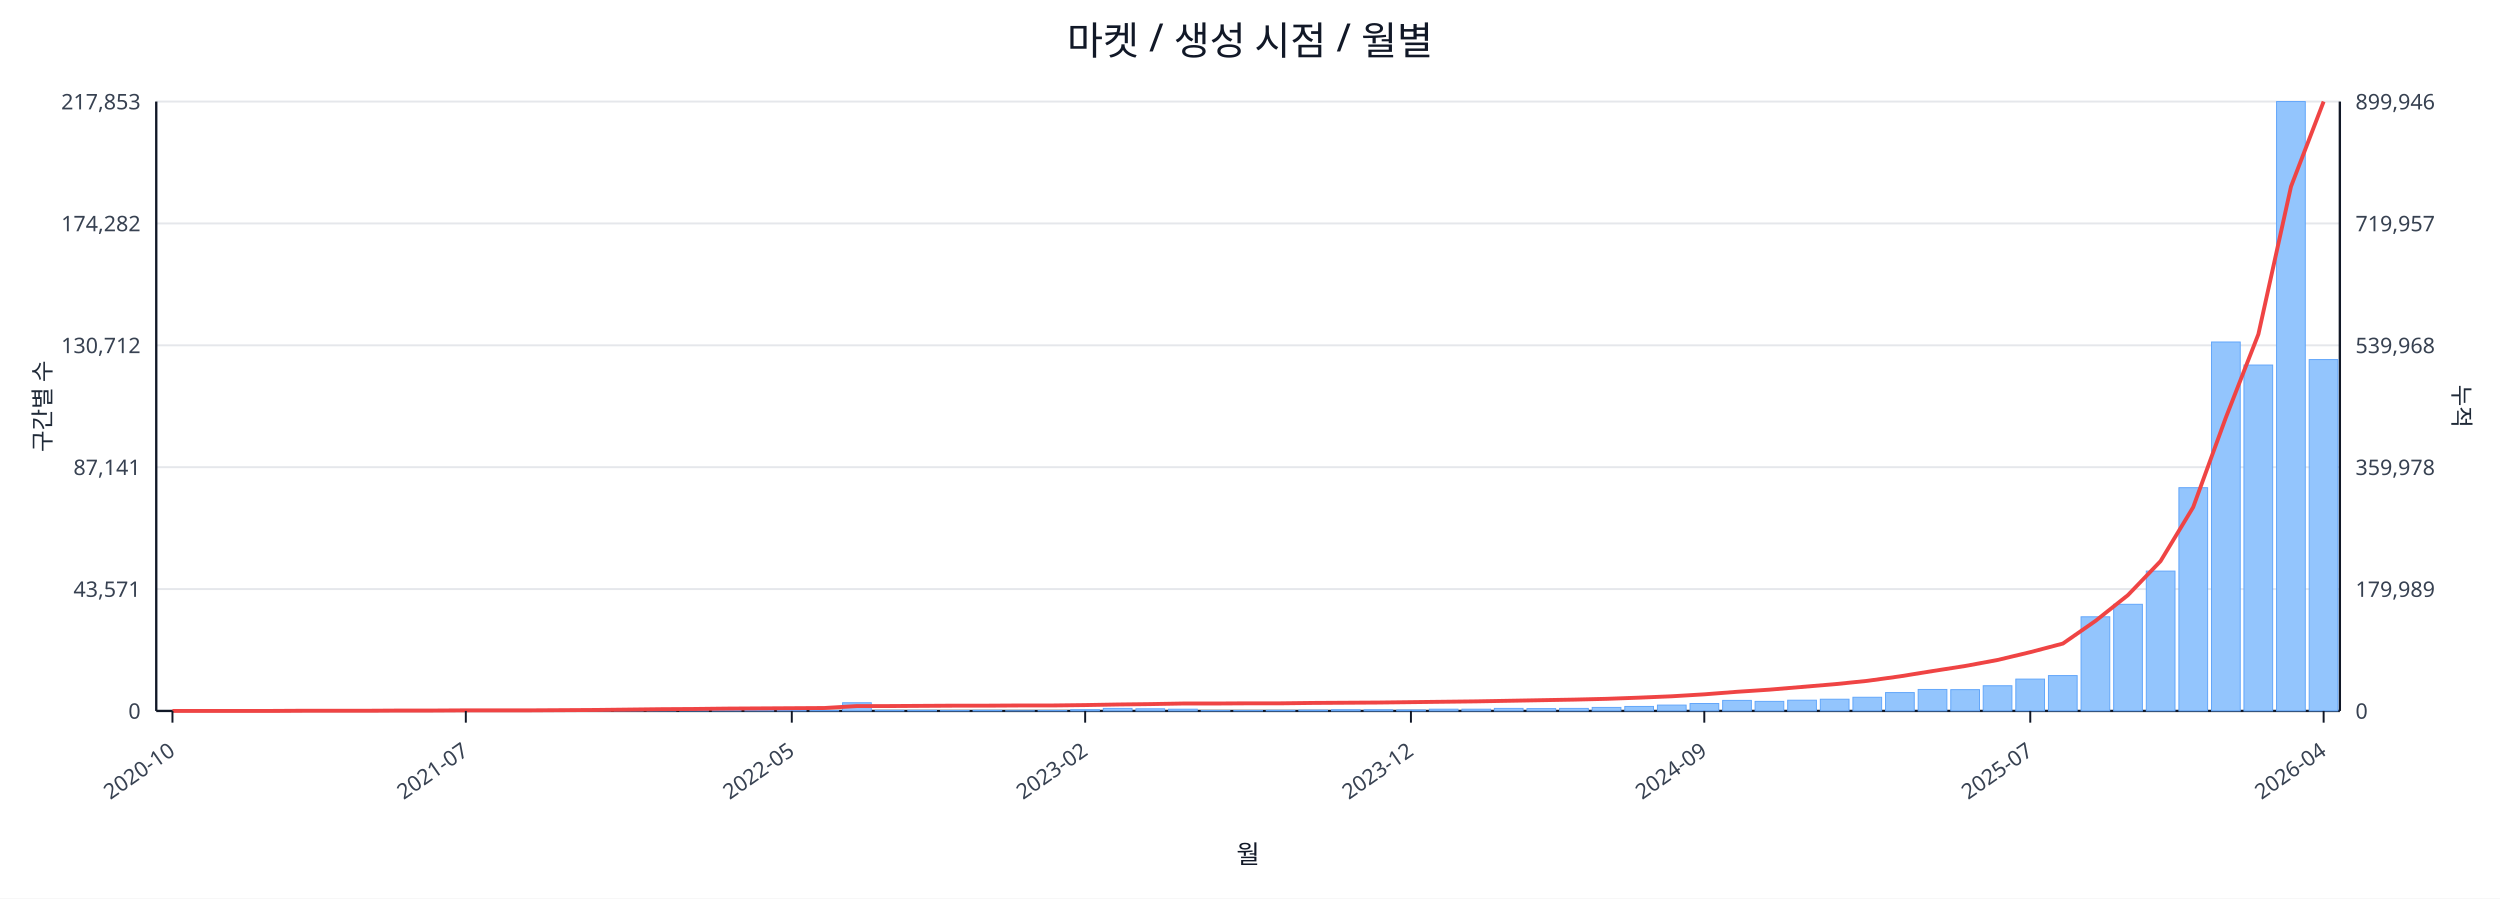
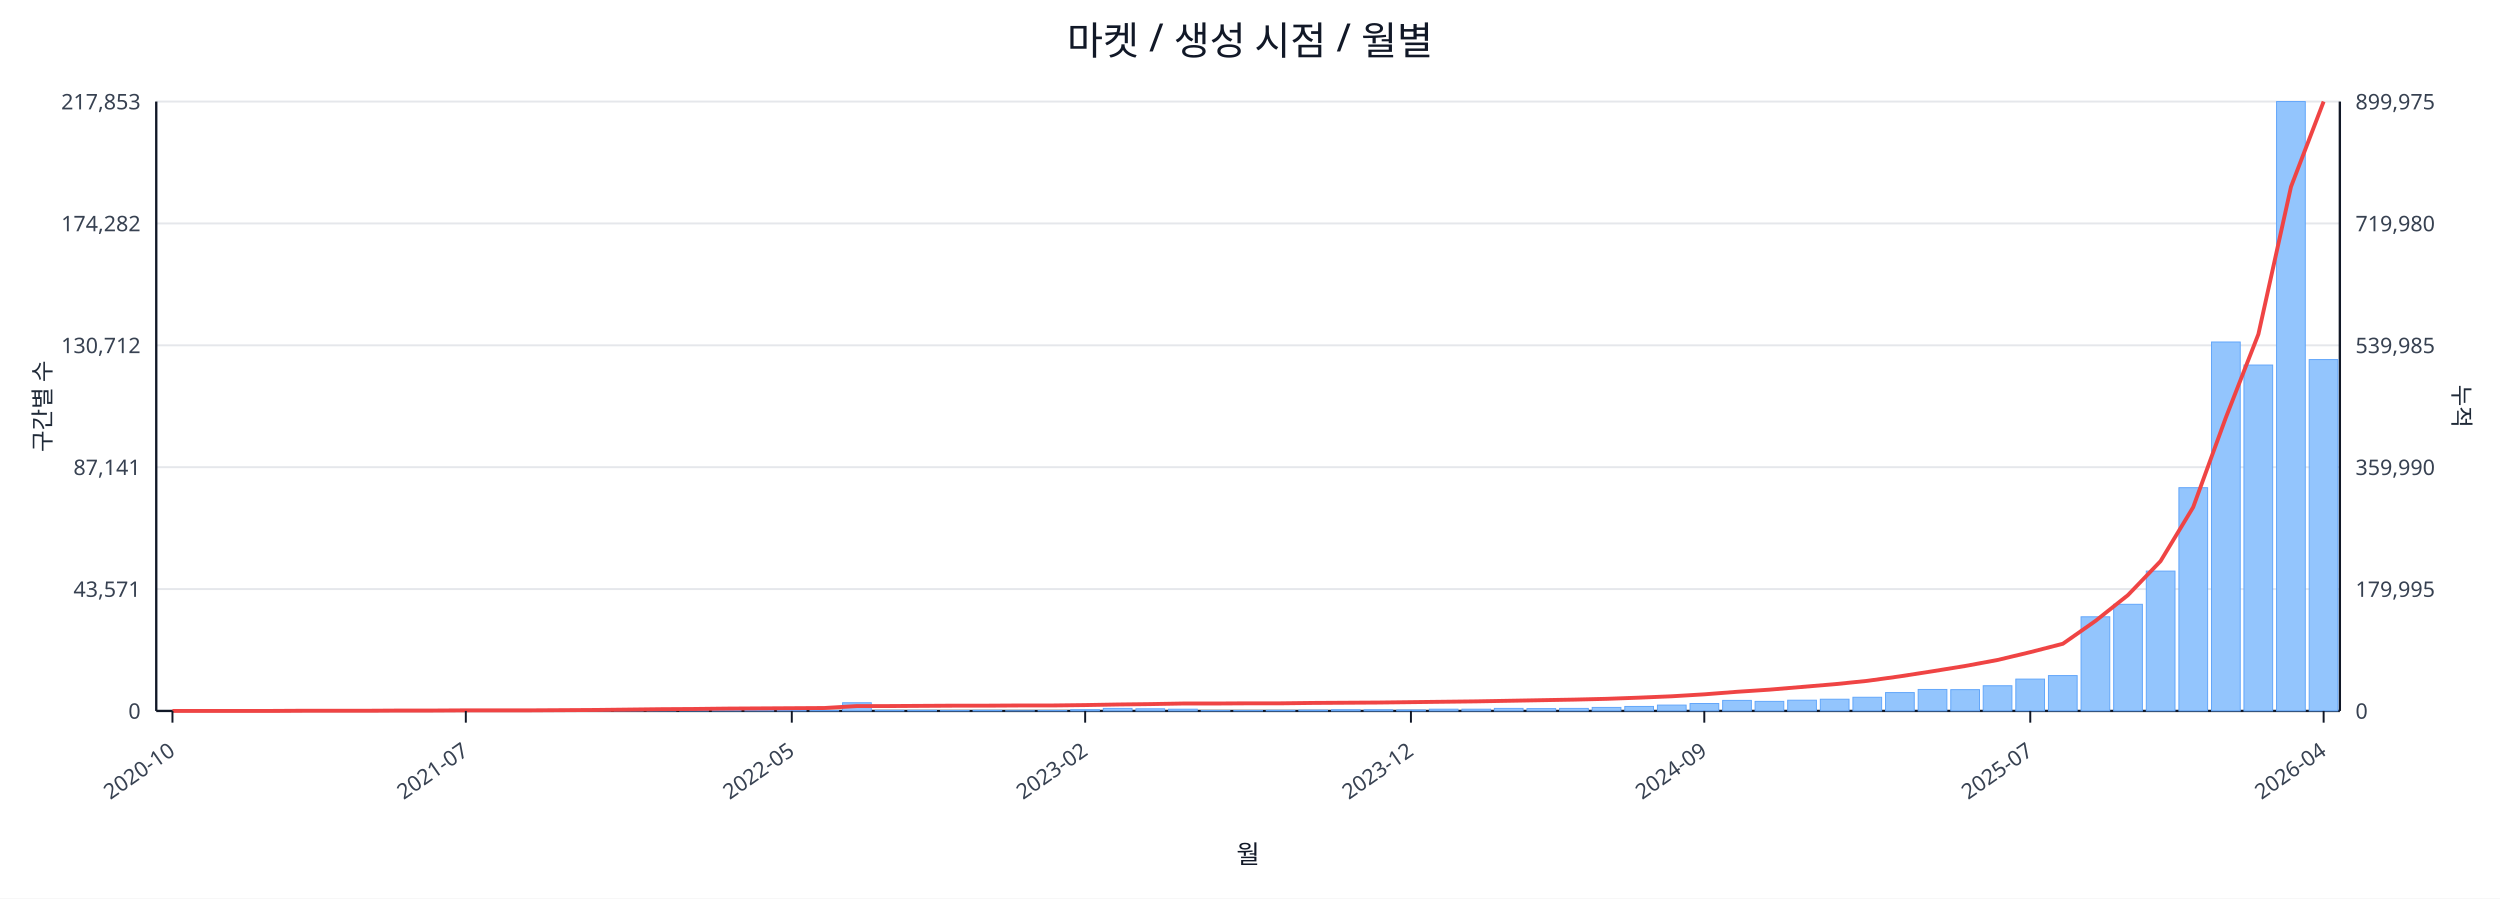
<svg xmlns="http://www.w3.org/2000/svg" width="1280" height="460" viewBox="0 0 1280 460">
  <rect x="0" y="0" width="100%" height="100%" fill="#ffffff" />
  <text x="640.0" y="28" font-size="20" text-anchor="middle" font-family="sans-serif" fill="#111827">마켓 / 생성 시점 / 월별</text>
  <line x1="80.0" y1="52.0" x2="1198.0" y2="52.0" stroke="#e5e7eb" stroke-width="1" />
  <text x="72.0" y="56.0" font-size="11" text-anchor="end" font-family="sans-serif" fill="#374151">217,853</text>
-   <text x="1206.0" y="56.0" font-size="11" text-anchor="start" font-family="sans-serif" fill="#374151">899,946</text>
+   <text x="1206.0" y="56.0" font-size="11" text-anchor="start" font-family="sans-serif" fill="#374151">899,975</text>
  <line x1="80.0" y1="114.4" x2="1198.0" y2="114.4" stroke="#e5e7eb" stroke-width="1" />
  <text x="72.0" y="118.4" font-size="11" text-anchor="end" font-family="sans-serif" fill="#374151">174,282</text>
-   <text x="1206.0" y="118.4" font-size="11" text-anchor="start" font-family="sans-serif" fill="#374151">719,957</text>
+   <text x="1206.0" y="118.4" font-size="11" text-anchor="start" font-family="sans-serif" fill="#374151">719,980</text>
  <line x1="80.0" y1="176.8" x2="1198.0" y2="176.8" stroke="#e5e7eb" stroke-width="1" />
  <text x="72.0" y="180.8" font-size="11" text-anchor="end" font-family="sans-serif" fill="#374151">130,712</text>
-   <text x="1206.0" y="180.8" font-size="11" text-anchor="start" font-family="sans-serif" fill="#374151">539,968</text>
+   <text x="1206.0" y="180.8" font-size="11" text-anchor="start" font-family="sans-serif" fill="#374151">539,985</text>
  <line x1="80.0" y1="239.2" x2="1198.0" y2="239.2" stroke="#e5e7eb" stroke-width="1" />
  <text x="72.0" y="243.2" font-size="11" text-anchor="end" font-family="sans-serif" fill="#374151">87,141</text>
-   <text x="1206.0" y="243.2" font-size="11" text-anchor="start" font-family="sans-serif" fill="#374151">359,978</text>
+   <text x="1206.0" y="243.2" font-size="11" text-anchor="start" font-family="sans-serif" fill="#374151">359,990</text>
  <line x1="80.0" y1="301.6" x2="1198.0" y2="301.6" stroke="#e5e7eb" stroke-width="1" />
  <text x="72.0" y="305.6" font-size="11" text-anchor="end" font-family="sans-serif" fill="#374151">43,571</text>
-   <text x="1206.0" y="305.6" font-size="11" text-anchor="start" font-family="sans-serif" fill="#374151">179,989</text>
+   <text x="1206.0" y="305.6" font-size="11" text-anchor="start" font-family="sans-serif" fill="#374151">179,995</text>
  <line x1="80.0" y1="364.0" x2="1198.0" y2="364.0" stroke="#e5e7eb" stroke-width="1" />
  <text x="72.0" y="368.0" font-size="11" text-anchor="end" font-family="sans-serif" fill="#374151">0</text>
  <text x="1206.0" y="368.0" font-size="11" text-anchor="start" font-family="sans-serif" fill="#374151">0</text>
  <line x1="80.0" y1="364.0" x2="1198.0" y2="364.0" stroke="#111827" stroke-width="1.2" />
  <line x1="80.0" y1="52.0" x2="80.0" y2="364.0" stroke="#111827" stroke-width="1.2" />
  <line x1="1198.0" y1="52.0" x2="1198.0" y2="364.0" stroke="#111827" stroke-width="1.2" />
  <rect x="81.0" y="364.0" width="14.7" height="0.0" fill="#93c5fd" stroke="#60a5fa" stroke-width="0.5" />
  <rect x="97.7" y="364.0" width="14.7" height="0.0" fill="#93c5fd" stroke="#60a5fa" stroke-width="0.5" />
  <rect x="114.4" y="364.0" width="14.7" height="0.0" fill="#93c5fd" stroke="#60a5fa" stroke-width="0.5" />
  <rect x="131.1" y="363.9" width="14.7" height="0.1" fill="#93c5fd" stroke="#60a5fa" stroke-width="0.5" />
  <rect x="147.7" y="363.9" width="14.7" height="0.1" fill="#93c5fd" stroke="#60a5fa" stroke-width="0.5" />
  <rect x="164.4" y="363.9" width="14.7" height="0.1" fill="#93c5fd" stroke="#60a5fa" stroke-width="0.5" />
  <rect x="181.1" y="363.9" width="14.7" height="0.1" fill="#93c5fd" stroke="#60a5fa" stroke-width="0.5" />
  <rect x="197.8" y="363.8" width="14.7" height="0.2" fill="#93c5fd" stroke="#60a5fa" stroke-width="0.5" />
  <rect x="214.5" y="363.7" width="14.7" height="0.3" fill="#93c5fd" stroke="#60a5fa" stroke-width="0.5" />
  <rect x="231.2" y="363.8" width="14.7" height="0.2" fill="#93c5fd" stroke="#60a5fa" stroke-width="0.5" />
  <rect x="247.9" y="363.8" width="14.7" height="0.2" fill="#93c5fd" stroke="#60a5fa" stroke-width="0.5" />
  <rect x="264.6" y="363.9" width="14.7" height="0.1" fill="#93c5fd" stroke="#60a5fa" stroke-width="0.5" />
  <rect x="281.2" y="363.7" width="14.7" height="0.3" fill="#93c5fd" stroke="#60a5fa" stroke-width="0.5" />
  <rect x="297.9" y="363.4" width="14.7" height="0.6" fill="#93c5fd" stroke="#60a5fa" stroke-width="0.5" />
  <rect x="314.6" y="363.5" width="14.7" height="0.5" fill="#93c5fd" stroke="#60a5fa" stroke-width="0.5" />
  <rect x="331.3" y="363.1" width="14.7" height="0.9" fill="#93c5fd" stroke="#60a5fa" stroke-width="0.5" />
  <rect x="348.0" y="363.5" width="14.7" height="0.5" fill="#93c5fd" stroke="#60a5fa" stroke-width="0.5" />
  <rect x="364.7" y="363.3" width="14.7" height="0.7" fill="#93c5fd" stroke="#60a5fa" stroke-width="0.5" />
  <rect x="381.4" y="363.4" width="14.7" height="0.6" fill="#93c5fd" stroke="#60a5fa" stroke-width="0.5" />
  <rect x="398.0" y="363.6" width="14.7" height="0.4" fill="#93c5fd" stroke="#60a5fa" stroke-width="0.5" />
  <rect x="414.7" y="363.8" width="14.7" height="0.2" fill="#93c5fd" stroke="#60a5fa" stroke-width="0.5" />
  <rect x="431.4" y="359.8" width="14.7" height="4.2" fill="#93c5fd" stroke="#60a5fa" stroke-width="0.5" />
  <rect x="448.1" y="363.7" width="14.7" height="0.3" fill="#93c5fd" stroke="#60a5fa" stroke-width="0.5" />
  <rect x="464.8" y="363.7" width="14.7" height="0.3" fill="#93c5fd" stroke="#60a5fa" stroke-width="0.5" />
  <rect x="481.5" y="363.8" width="14.7" height="0.2" fill="#93c5fd" stroke="#60a5fa" stroke-width="0.5" />
  <rect x="498.2" y="363.7" width="14.7" height="0.3" fill="#93c5fd" stroke="#60a5fa" stroke-width="0.5" />
  <rect x="514.9" y="363.9" width="14.7" height="0.1" fill="#93c5fd" stroke="#60a5fa" stroke-width="0.5" />
  <rect x="531.5" y="363.8" width="14.7" height="0.2" fill="#93c5fd" stroke="#60a5fa" stroke-width="0.5" />
  <rect x="548.2" y="363.4" width="14.7" height="0.6" fill="#93c5fd" stroke="#60a5fa" stroke-width="0.5" />
  <rect x="564.9" y="362.7" width="14.7" height="1.3" fill="#93c5fd" stroke="#60a5fa" stroke-width="0.5" />
  <rect x="581.6" y="362.9" width="14.7" height="1.1" fill="#93c5fd" stroke="#60a5fa" stroke-width="0.5" />
  <rect x="598.3" y="363.1" width="14.7" height="0.9" fill="#93c5fd" stroke="#60a5fa" stroke-width="0.5" />
  <rect x="615.0" y="363.8" width="14.7" height="0.2" fill="#93c5fd" stroke="#60a5fa" stroke-width="0.5" />
  <rect x="631.7" y="363.8" width="14.7" height="0.2" fill="#93c5fd" stroke="#60a5fa" stroke-width="0.5" />
  <rect x="648.3" y="363.7" width="14.7" height="0.3" fill="#93c5fd" stroke="#60a5fa" stroke-width="0.5" />
  <rect x="665.0" y="363.6" width="14.7" height="0.4" fill="#93c5fd" stroke="#60a5fa" stroke-width="0.5" />
  <rect x="681.7" y="363.4" width="14.7" height="0.6" fill="#93c5fd" stroke="#60a5fa" stroke-width="0.5" />
  <rect x="698.4" y="363.4" width="14.7" height="0.6" fill="#93c5fd" stroke="#60a5fa" stroke-width="0.5" />
  <rect x="715.1" y="363.5" width="14.7" height="0.5" fill="#93c5fd" stroke="#60a5fa" stroke-width="0.5" />
  <rect x="731.8" y="363.1" width="14.7" height="0.9" fill="#93c5fd" stroke="#60a5fa" stroke-width="0.5" />
  <rect x="748.5" y="363.1" width="14.7" height="0.9" fill="#93c5fd" stroke="#60a5fa" stroke-width="0.5" />
  <rect x="765.1" y="362.7" width="14.7" height="1.3" fill="#93c5fd" stroke="#60a5fa" stroke-width="0.5" />
  <rect x="781.8" y="362.8" width="14.7" height="1.2" fill="#93c5fd" stroke="#60a5fa" stroke-width="0.5" />
  <rect x="798.5" y="362.7" width="14.7" height="1.3" fill="#93c5fd" stroke="#60a5fa" stroke-width="0.5" />
  <rect x="815.2" y="362.2" width="14.7" height="1.8" fill="#93c5fd" stroke="#60a5fa" stroke-width="0.5" />
  <rect x="831.9" y="361.7" width="14.7" height="2.3" fill="#93c5fd" stroke="#60a5fa" stroke-width="0.5" />
  <rect x="848.6" y="361.0" width="14.7" height="3.0" fill="#93c5fd" stroke="#60a5fa" stroke-width="0.5" />
  <rect x="865.3" y="360.2" width="14.7" height="3.8" fill="#93c5fd" stroke="#60a5fa" stroke-width="0.5" />
  <rect x="882.0" y="358.6" width="14.7" height="5.4" fill="#93c5fd" stroke="#60a5fa" stroke-width="0.5" />
  <rect x="898.6" y="359.1" width="14.7" height="4.9" fill="#93c5fd" stroke="#60a5fa" stroke-width="0.5" />
  <rect x="915.3" y="358.5" width="14.7" height="5.5" fill="#93c5fd" stroke="#60a5fa" stroke-width="0.5" />
  <rect x="932.0" y="358.0" width="14.7" height="6.0" fill="#93c5fd" stroke="#60a5fa" stroke-width="0.5" />
  <rect x="948.7" y="357.0" width="14.7" height="7.0" fill="#93c5fd" stroke="#60a5fa" stroke-width="0.5" />
  <rect x="965.4" y="354.6" width="14.7" height="9.4" fill="#93c5fd" stroke="#60a5fa" stroke-width="0.5" />
  <rect x="982.1" y="353.0" width="14.7" height="11.0" fill="#93c5fd" stroke="#60a5fa" stroke-width="0.5" />
  <rect x="998.8" y="353.1" width="14.7" height="10.9" fill="#93c5fd" stroke="#60a5fa" stroke-width="0.5" />
  <rect x="1015.4" y="351.1" width="14.7" height="12.9" fill="#93c5fd" stroke="#60a5fa" stroke-width="0.5" />
  <rect x="1032.1" y="347.7" width="14.7" height="16.3" fill="#93c5fd" stroke="#60a5fa" stroke-width="0.5" />
  <rect x="1048.8" y="345.9" width="14.7" height="18.1" fill="#93c5fd" stroke="#60a5fa" stroke-width="0.5" />
  <rect x="1065.5" y="315.8" width="14.7" height="48.2" fill="#93c5fd" stroke="#60a5fa" stroke-width="0.5" />
  <rect x="1082.2" y="309.4" width="14.7" height="54.6" fill="#93c5fd" stroke="#60a5fa" stroke-width="0.5" />
  <rect x="1098.9" y="292.4" width="14.7" height="71.6" fill="#93c5fd" stroke="#60a5fa" stroke-width="0.5" />
  <rect x="1115.6" y="249.7" width="14.7" height="114.3" fill="#93c5fd" stroke="#60a5fa" stroke-width="0.5" />
  <rect x="1132.3" y="175.1" width="14.7" height="188.9" fill="#93c5fd" stroke="#60a5fa" stroke-width="0.5" />
  <rect x="1148.9" y="186.9" width="14.7" height="177.1" fill="#93c5fd" stroke="#60a5fa" stroke-width="0.5" />
  <rect x="1165.6" y="52.0" width="14.7" height="312.0" fill="#93c5fd" stroke="#60a5fa" stroke-width="0.5" />
  <rect x="1182.3" y="184.1" width="14.7" height="179.9" fill="#93c5fd" stroke="#60a5fa" stroke-width="0.5" />
-   <polyline fill="none" stroke="#ef4444" stroke-width="2" points="88.3,364.0 105.0,364.0 121.7,364.0 138.4,364.0 155.1,363.9 171.8,363.9 188.5,363.9 205.1,363.8 221.8,363.8 238.5,363.7 255.2,363.7 271.9,363.7 288.6,363.6 305.3,363.5 322.0,363.3 338.6,363.1 355.3,363.0 372.0,362.8 388.7,362.7 405.4,362.6 422.1,362.5 438.8,361.5 455.4,361.5 472.1,361.4 488.8,361.3 505.5,361.3 522.2,361.2 538.9,361.2 555.6,361.0 572.3,360.7 588.9,360.5 605.6,360.2 622.3,360.2 639.0,360.1 655.7,360.1 672.4,359.9 689.1,359.8 705.7,359.7 722.4,359.5 739.1,359.3 755.8,359.1 772.5,358.8 789.2,358.5 805.9,358.2 822.6,357.8 839.2,357.2 855.9,356.5 872.6,355.5 889.3,354.2 906.0,353.1 922.7,351.7 939.4,350.3 956.0,348.6 972.7,346.3 989.4,343.6 1006.1,341.0 1022.8,337.9 1039.5,333.9 1056.2,329.5 1072.9,317.9 1089.5,304.7 1106.2,287.3 1122.9,259.7 1139.6,213.9 1156.3,171.1 1173.0,95.5 1189.7,52.0" />
+   <polyline fill="none" stroke="#ef4444" stroke-width="2" points="88.3,364.0 105.0,364.0 121.7,364.0 138.4,364.0 155.1,363.9 171.8,363.9 188.5,363.9 205.1,363.8 221.8,363.8 238.5,363.7 255.2,363.7 271.9,363.7 288.6,363.6 305.3,363.5 322.0,363.3 338.6,363.1 355.3,363.0 372.0,362.8 388.7,362.7 405.4,362.6 422.1,362.5 438.8,361.5 455.4,361.5 472.1,361.4 488.8,361.3 505.5,361.3 522.2,361.2 538.9,361.2 555.6,361.0 572.3,360.7 588.9,360.5 605.6,360.2 622.3,360.2 639.0,360.1 655.7,360.1 672.4,359.9 689.1,359.8 705.7,359.7 722.4,359.5 739.1,359.3 755.8,359.1 772.5,358.8 789.2,358.5 805.9,358.2 822.6,357.8 839.2,357.2 855.9,356.5 872.6,355.5 889.3,354.2 906.0,353.1 922.7,351.7 939.4,350.3 956.0,348.6 972.7,346.3 989.4,343.7 1006.1,341.0 1022.8,337.9 1039.5,333.9 1056.2,329.6 1072.9,317.9 1089.5,304.7 1106.2,287.3 1122.9,259.7 1139.6,213.9 1156.3,171.1 1173.0,95.6 1189.7,52.0" />
  <line x1="88.3" y1="364.0" x2="88.3" y2="370.0" stroke="#111827" stroke-width="1" />
  <text x="90.3" y="386.0" font-size="11" text-anchor="end" transform="rotate(-35 90.3 386.0)" font-family="sans-serif" fill="#374151">2020-10</text>
  <line x1="238.5" y1="364.0" x2="238.5" y2="370.0" stroke="#111827" stroke-width="1" />
  <text x="240.5" y="386.0" font-size="11" text-anchor="end" transform="rotate(-35 240.5 386.0)" font-family="sans-serif" fill="#374151">2021-07</text>
  <line x1="405.4" y1="364.0" x2="405.4" y2="370.0" stroke="#111827" stroke-width="1" />
  <text x="407.4" y="386.0" font-size="11" text-anchor="end" transform="rotate(-35 407.4 386.0)" font-family="sans-serif" fill="#374151">2022-05</text>
  <line x1="555.6" y1="364.0" x2="555.6" y2="370.0" stroke="#111827" stroke-width="1" />
  <text x="557.6" y="386.0" font-size="11" text-anchor="end" transform="rotate(-35 557.6 386.0)" font-family="sans-serif" fill="#374151">2023-02</text>
  <line x1="722.4" y1="364.0" x2="722.4" y2="370.0" stroke="#111827" stroke-width="1" />
  <text x="724.4" y="386.0" font-size="11" text-anchor="end" transform="rotate(-35 724.4 386.0)" font-family="sans-serif" fill="#374151">2023-12</text>
  <line x1="872.6" y1="364.0" x2="872.6" y2="370.0" stroke="#111827" stroke-width="1" />
  <text x="874.6" y="386.0" font-size="11" text-anchor="end" transform="rotate(-35 874.6 386.0)" font-family="sans-serif" fill="#374151">2024-09</text>
  <line x1="1039.5" y1="364.0" x2="1039.5" y2="370.0" stroke="#111827" stroke-width="1" />
  <text x="1041.5" y="386.0" font-size="11" text-anchor="end" transform="rotate(-35 1041.5 386.0)" font-family="sans-serif" fill="#374151">2025-07</text>
  <line x1="1189.7" y1="364.0" x2="1189.7" y2="370.0" stroke="#111827" stroke-width="1" />
  <text x="1191.7" y="386.0" font-size="11" text-anchor="end" transform="rotate(-35 1191.7 386.0)" font-family="sans-serif" fill="#374151">2026-04</text>
  <text x="26" y="208.0" font-size="12" transform="rotate(-90 26 208.0)" text-anchor="middle" font-family="sans-serif" fill="#1f2937">구간별 수</text>
  <text x="1256.0" y="208.0" font-size="12" transform="rotate(90 1256.0 208.0)" text-anchor="middle" font-family="sans-serif" fill="#1f2937">누적</text>
  <text x="639.0" y="442.0" font-size="13" text-anchor="middle" font-family="sans-serif" fill="#111827">월</text>
</svg>
